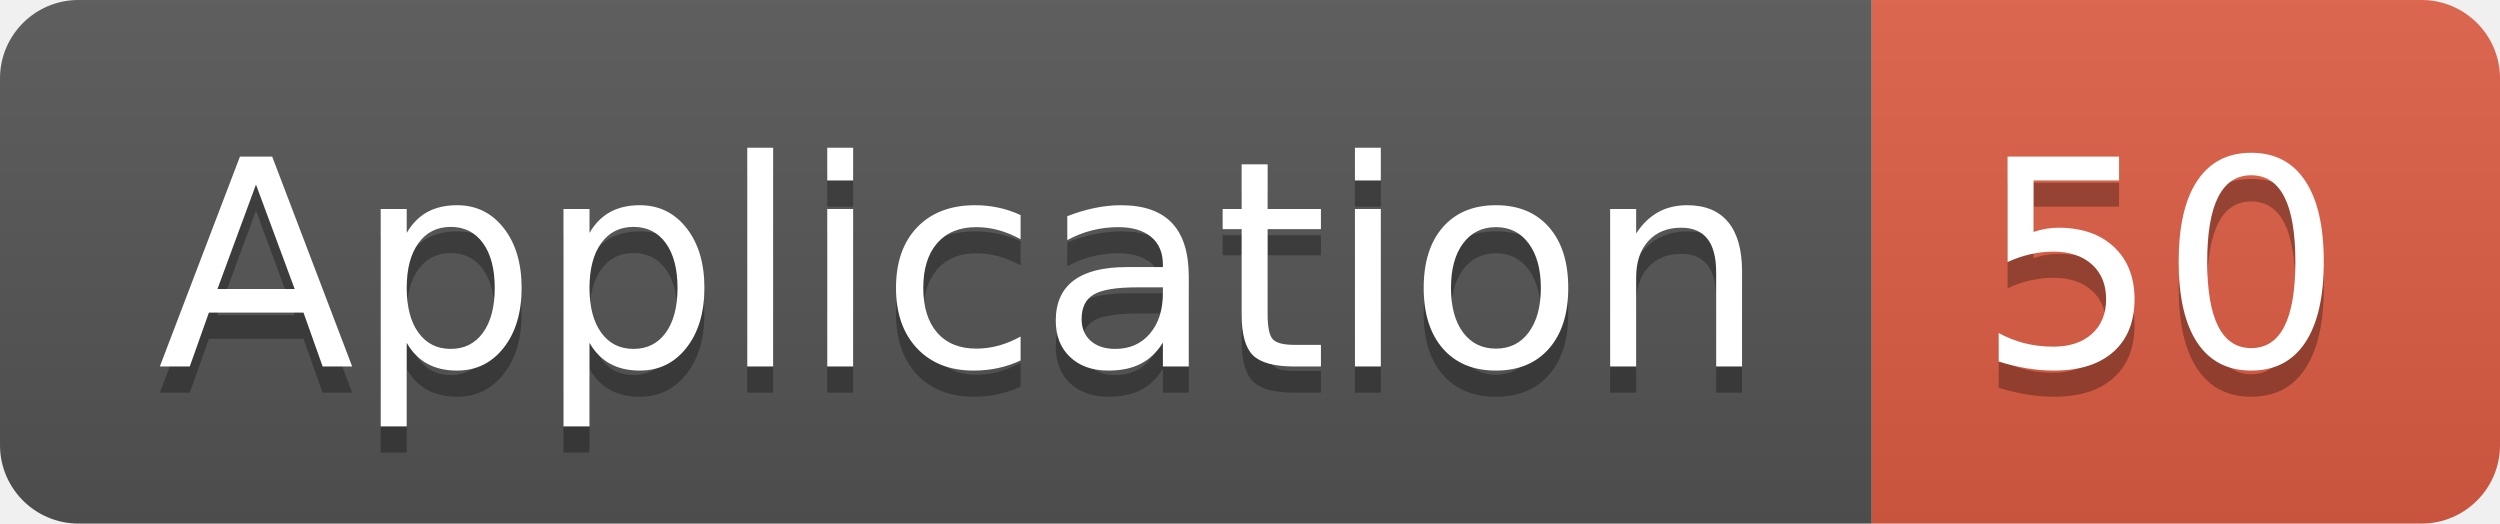
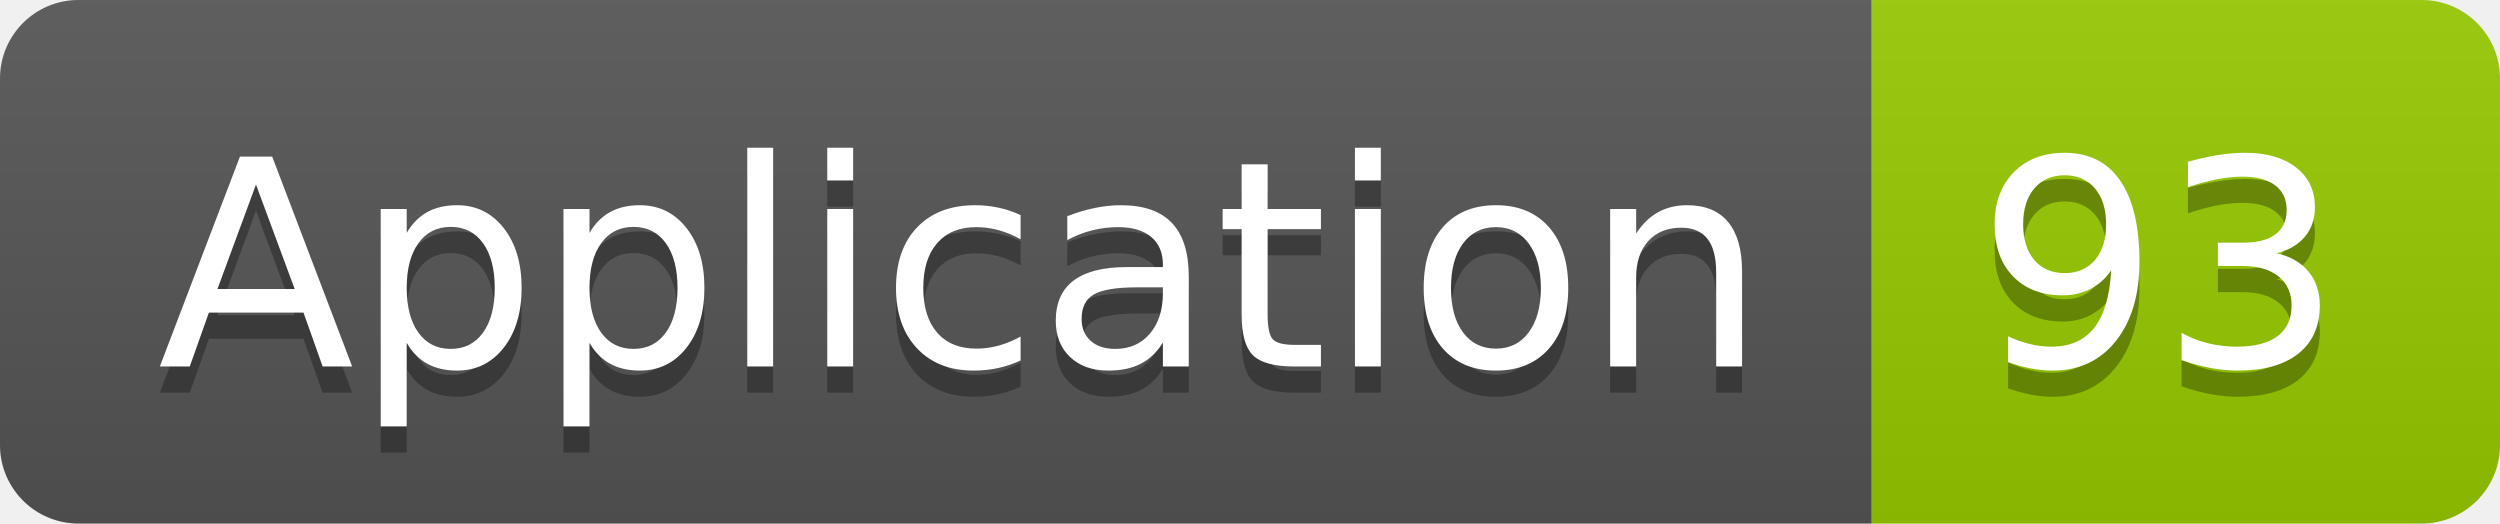
<svg xmlns="http://www.w3.org/2000/svg" width="95.5" height="20">
  <linearGradient id="smooth" x2="0" y2="100%">
    <stop offset="0" stop-color="#bbb" stop-opacity=".1" />
    <stop offset="1" stop-opacity=".1" />
  </linearGradient>
  <clipPath id="round">
    <rect width="95.5" height="20" rx="3" fill="#fff" />
  </clipPath>
  <g clip-path="url(#round)">
    <rect width="71.5" height="20" fill="#555" />
-     <rect x="71.5" width="24.0" height="20" fill="#e05d44" />
+     <rect x="71.5" width="24.0" height="20" fill="#97CA00" />
    <rect width="95.5" height="20" fill="url(#smooth)" />
  </g>
  <g fill="#fff" text-anchor="middle" font-family="DejaVu Sans,Verdana,Geneva,sans-serif" font-size="110">
    <text x="367.5" y="150" fill="#010101" fill-opacity=".3" transform="scale(0.1)" textLength="615.0" lengthAdjust="spacing">Application</text>
    <text x="367.5" y="140" transform="scale(0.1)" textLength="615.0" lengthAdjust="spacing">Application</text>
-     <text x="825.0" y="150" fill="#010101" fill-opacity=".3" transform="scale(0.1)" textLength="140.0" lengthAdjust="spacing">50</text>
-     <text x="825.0" y="140" transform="scale(0.1)" textLength="140.0" lengthAdjust="spacing">50</text>
+     <text x="825.0" y="150" fill="#010101" fill-opacity=".3" transform="scale(0.1)" textLength="140.0" lengthAdjust="spacing">93</text>
+     <text x="825.0" y="140" transform="scale(0.1)" textLength="140.0" lengthAdjust="spacing">93</text>
  </g>
</svg>
